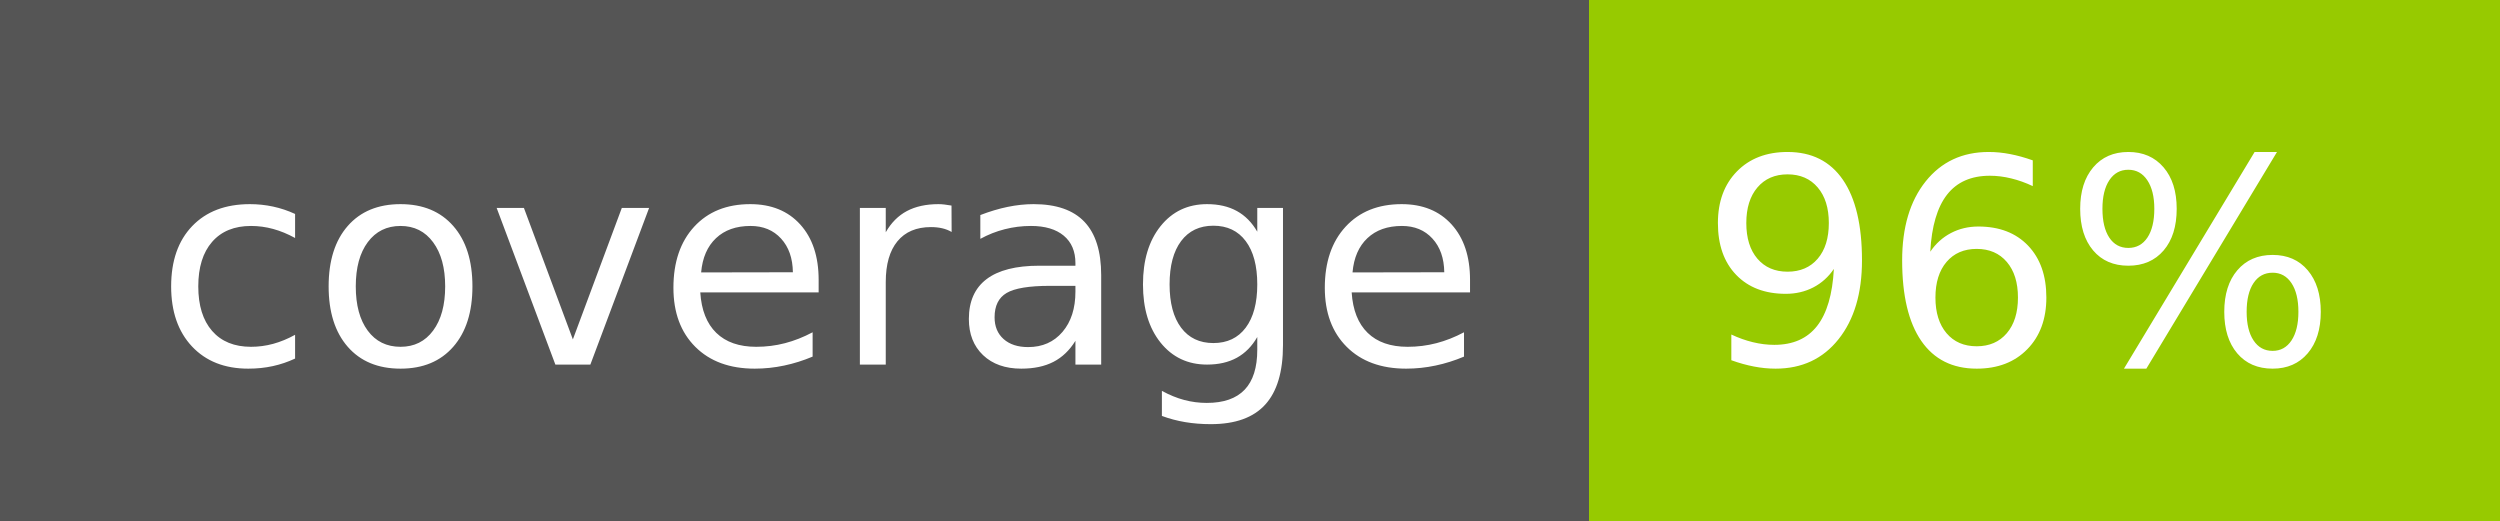
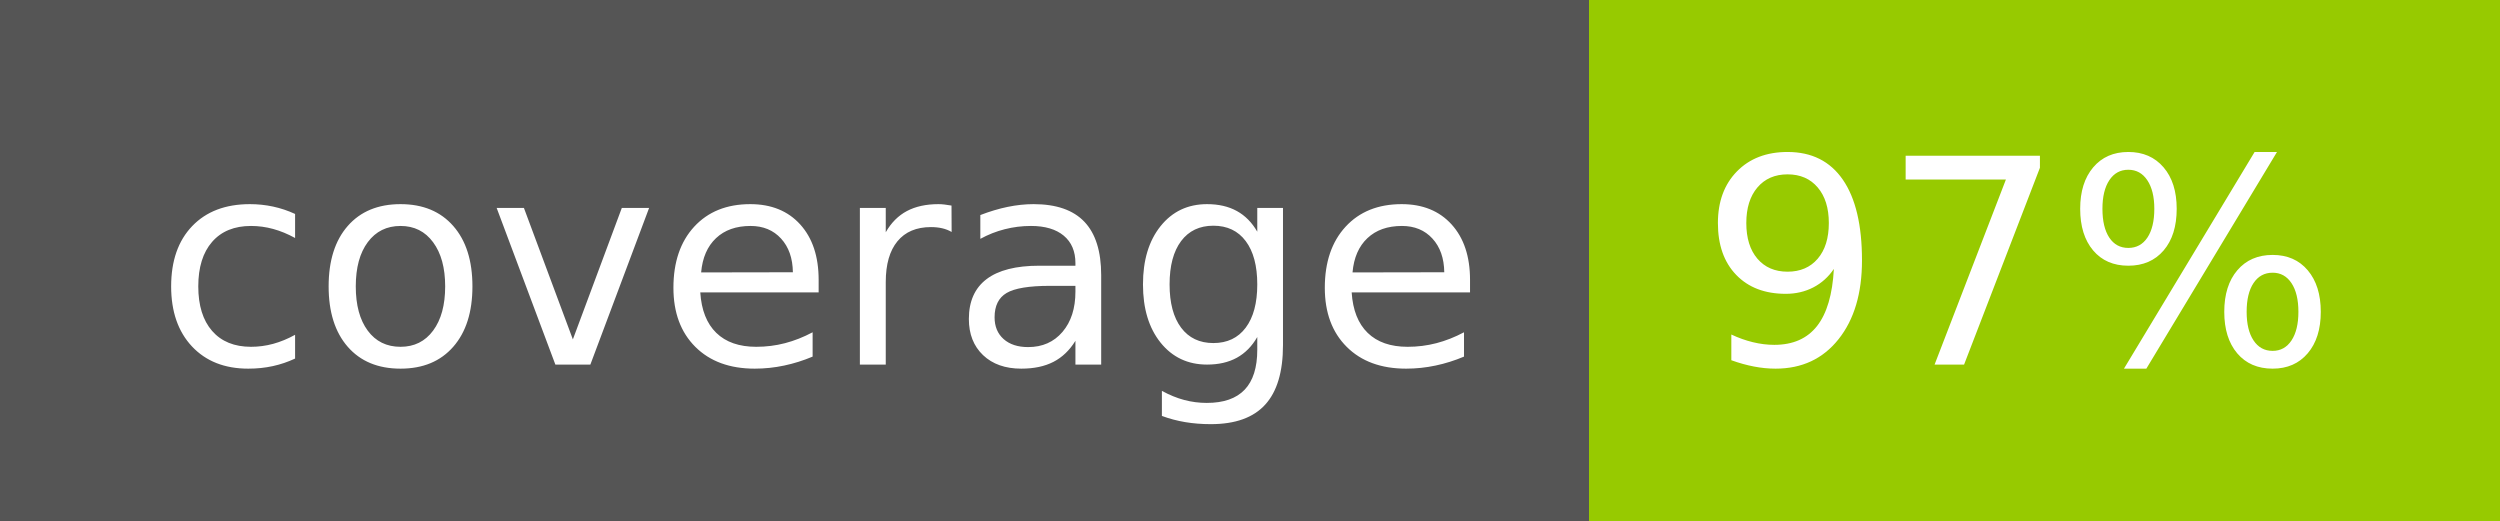
- <svg xmlns="http://www.w3.org/2000/svg" width="96" height="20" role="img" aria-label="coverage: 96%">
+ <svg xmlns="http://www.w3.org/2000/svg" width="96" height="20" role="img" aria-label="coverage: 97%">
  <g shape-rendering="crispEdges">
    <rect width="61" height="20" fill="#555" />
    <rect x="61" width="35" height="20" fill="#97ca00" />
  </g>
  <g fill="#fff" text-anchor="middle" font-family="Verdana,Geneva,DejaVu Sans,sans-serif" text-rendering="geometricPrecision" font-size="110">
    <text x="315" y="140" transform="scale(.1)" fill="#fff" textLength="510">coverage</text>
-     <text x="775" y="140" transform="scale(.1)" fill="#fff" textLength="250">96%</text>
+     <text x="775" y="140" transform="scale(.1)" fill="#fff" textLength="250">97%</text>
  </g>
</svg>
